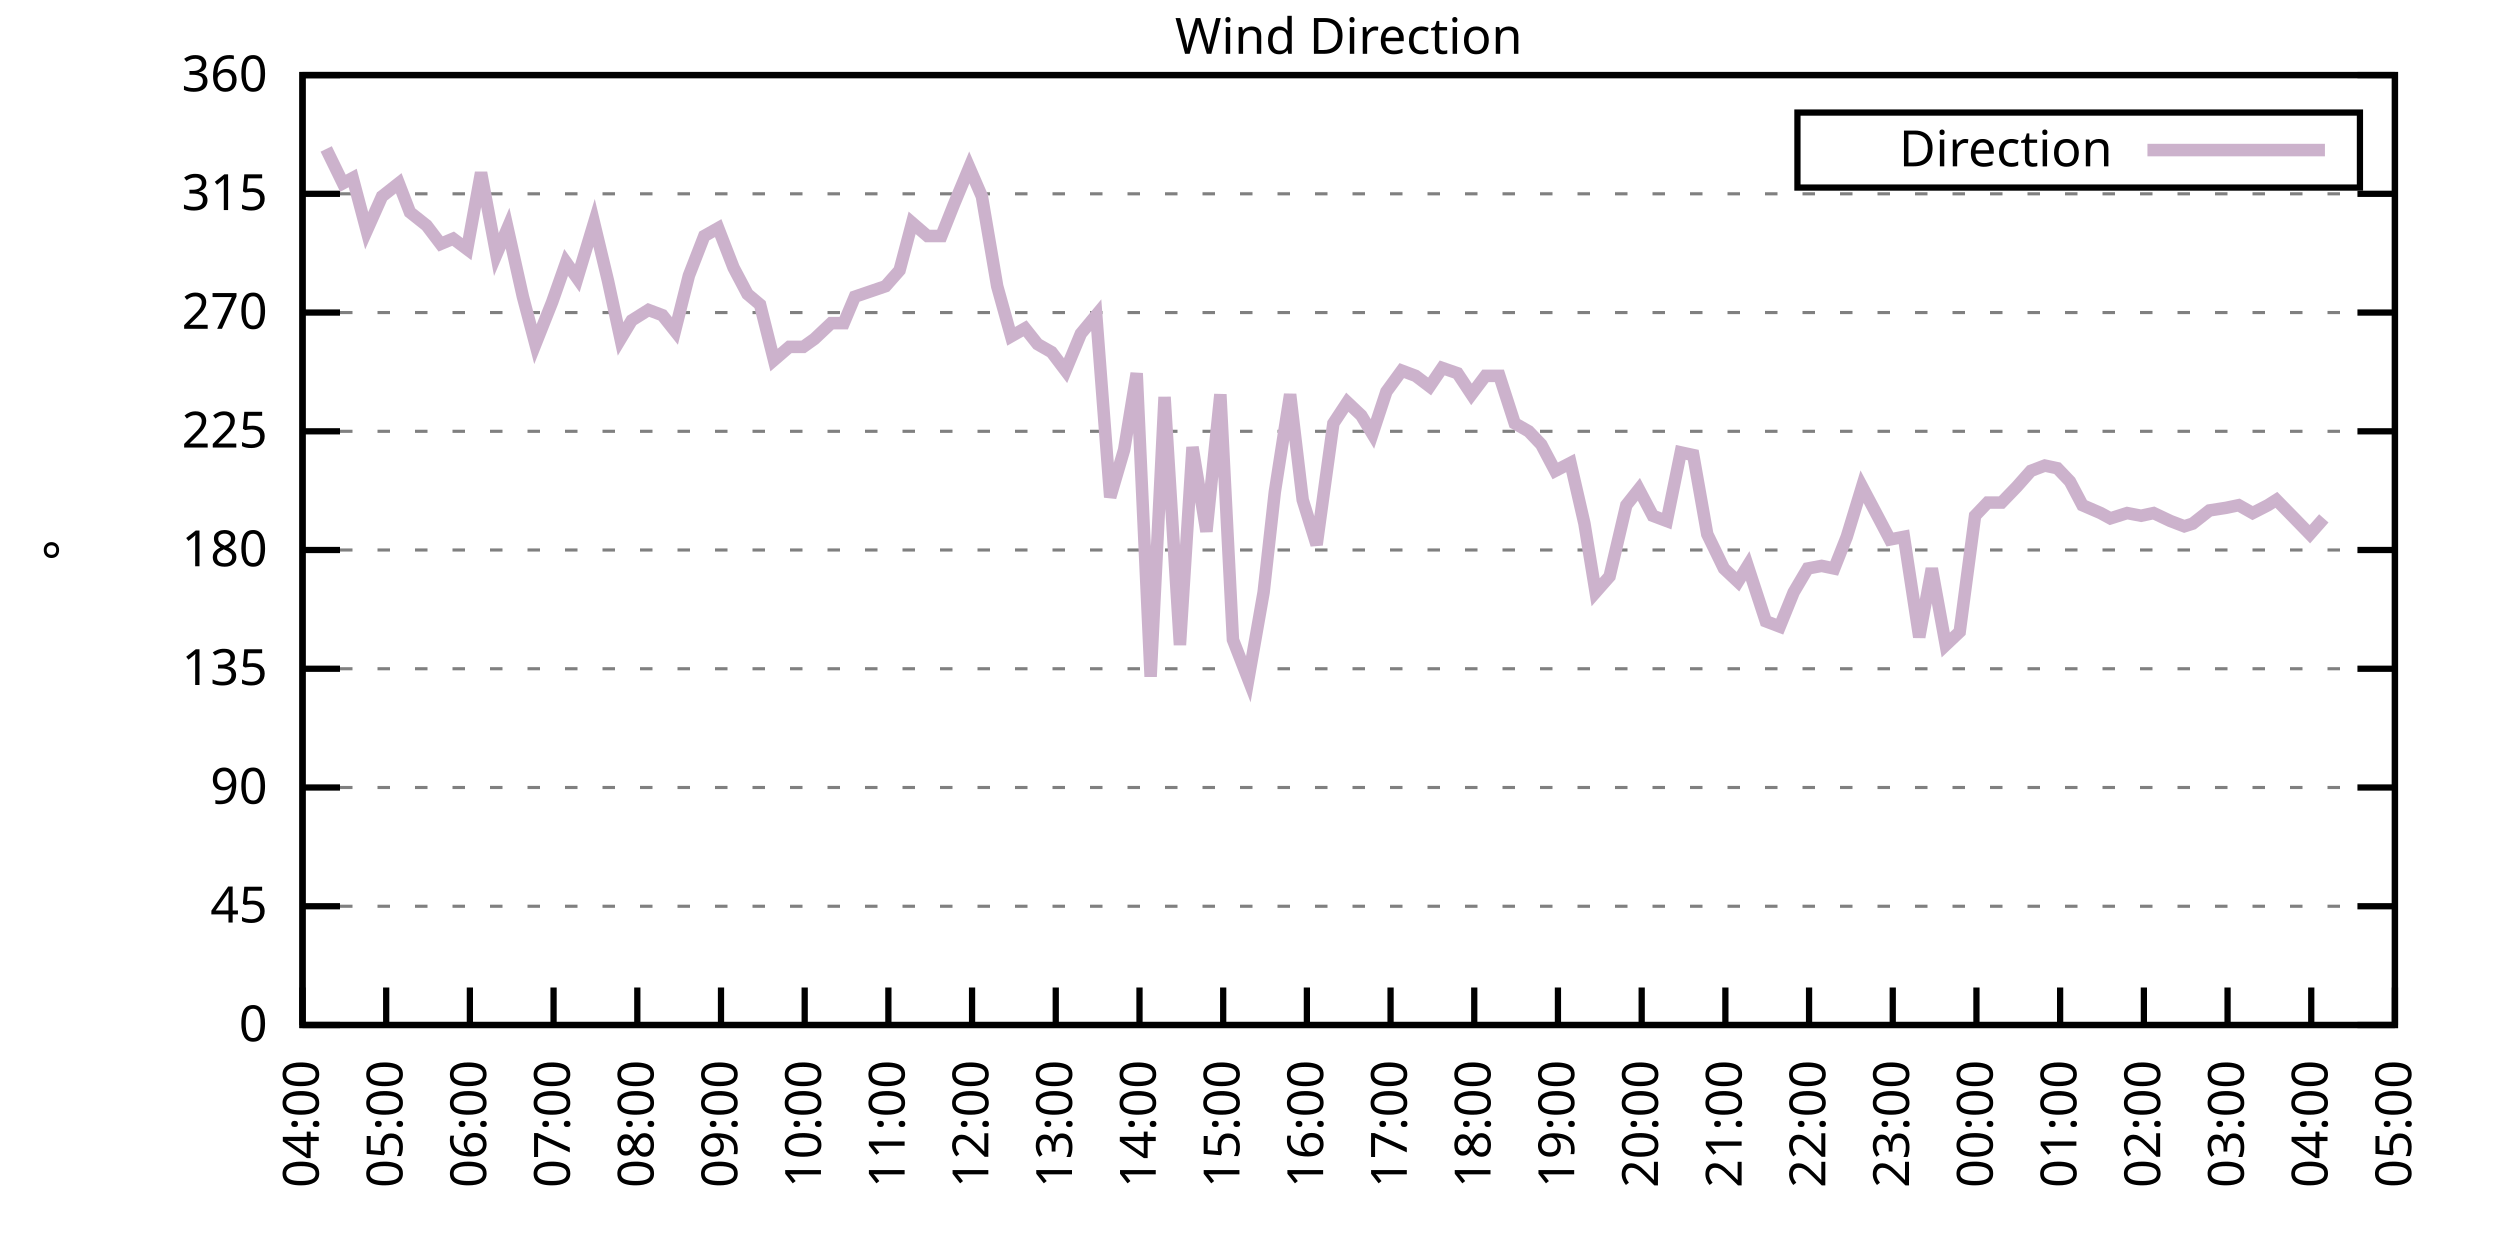
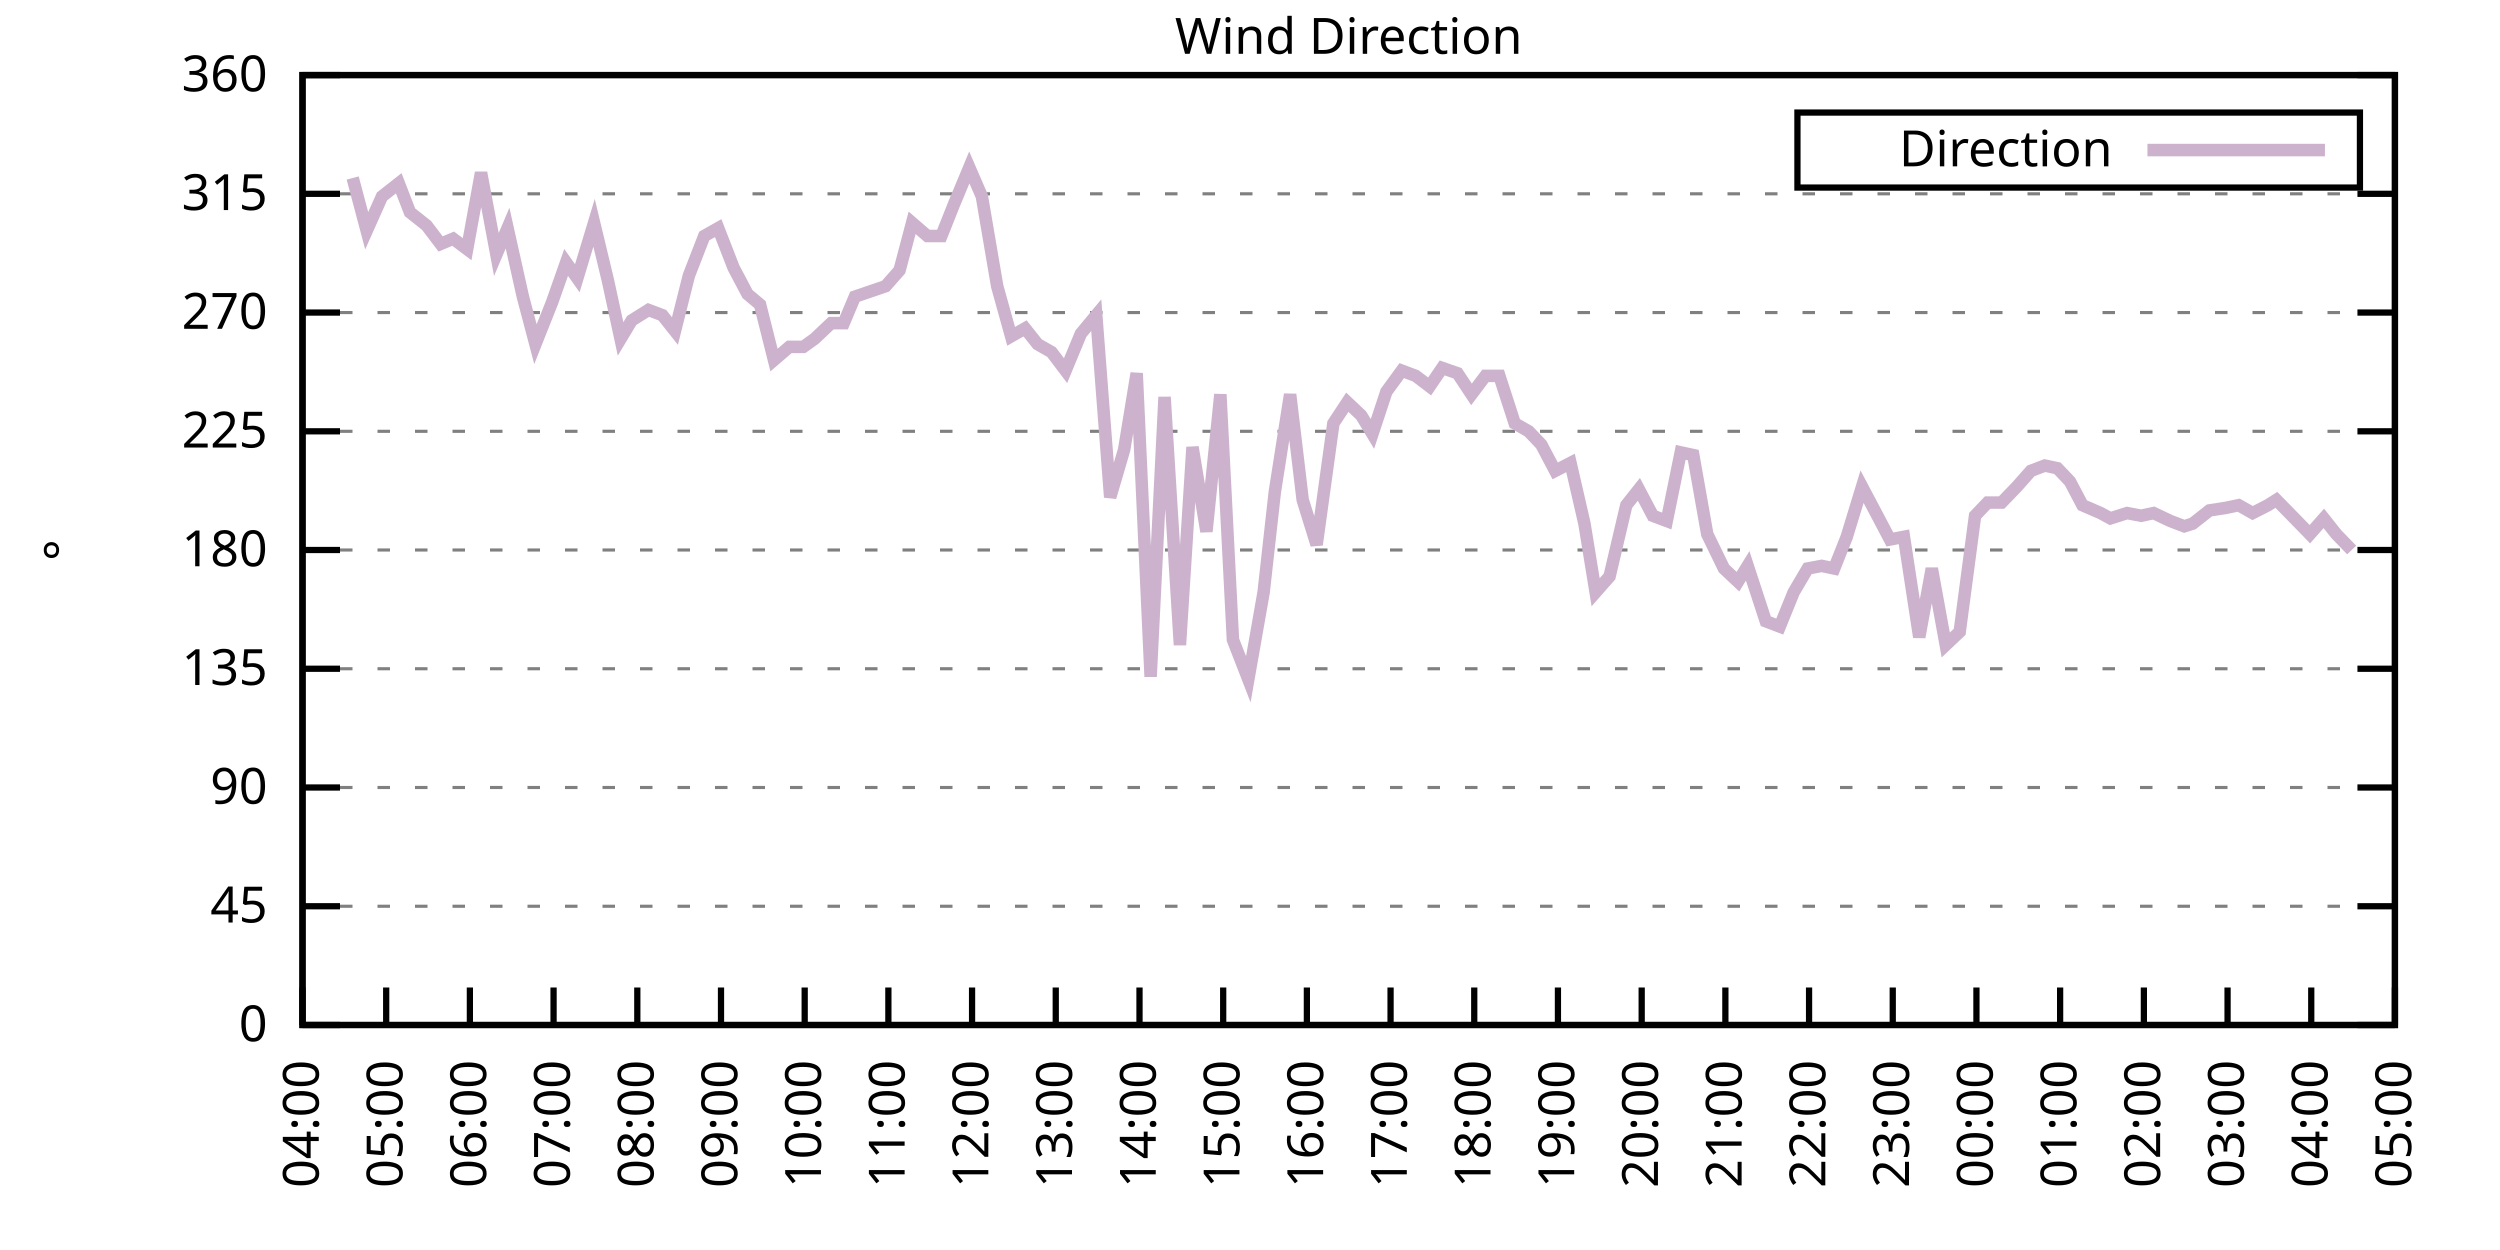
<svg xmlns="http://www.w3.org/2000/svg" xmlns:xlink="http://www.w3.org/1999/xlink" width="400" height="200" viewBox="0 0 400 200">
  <g id="gnuplot_canvas">
    <rect x="0" y="0" width="400" height="200" fill="none" />
    <defs>
      <circle id="gpDot" r="0.5" stroke-width="0.5" stroke="currentColor" />
      <path id="gpPt0" stroke-width="0.333" stroke="currentColor" d="M-1,0 h2 M0,-1 v2" />
      <path id="gpPt1" stroke-width="0.333" stroke="currentColor" d="M-1,-1 L1,1 M1,-1 L-1,1" />
      <path id="gpPt2" stroke-width="0.333" stroke="currentColor" d="M-1,0 L1,0 M0,-1 L0,1 M-1,-1 L1,1 M-1,1 L1,-1" />
      <rect id="gpPt3" stroke-width="0.333" stroke="currentColor" x="-1" y="-1" width="2" height="2" />
      <rect id="gpPt4" stroke-width="0.333" stroke="currentColor" fill="currentColor" x="-1" y="-1" width="2" height="2" />
      <circle id="gpPt5" stroke-width="0.333" stroke="currentColor" cx="0" cy="0" r="1" />
      <use xlink:href="#gpPt5" id="gpPt6" fill="currentColor" stroke="none" />
      <path id="gpPt7" stroke-width="0.333" stroke="currentColor" d="M0,-1.33 L-1.33,0.67 L1.33,0.67 z" />
      <use xlink:href="#gpPt7" id="gpPt8" fill="currentColor" stroke="none" />
      <use xlink:href="#gpPt7" id="gpPt9" stroke="currentColor" transform="rotate(180)" />
      <use xlink:href="#gpPt9" id="gpPt10" fill="currentColor" stroke="none" />
      <use xlink:href="#gpPt3" id="gpPt11" stroke="currentColor" transform="rotate(45)" />
      <use xlink:href="#gpPt11" id="gpPt12" fill="currentColor" stroke="none" />
      <path id="gpPt13" stroke-width="0.333" stroke="currentColor" d="M0,1.330 L1.265,0.411 L0.782,-1.067 L-0.782,-1.076 L-1.265,0.411 z" />
      <use xlink:href="#gpPt13" id="gpPt14" fill="currentColor" stroke="none" />
      <filter id="textbox" filterUnits="objectBoundingBox" x="0" y="0" height="1" width="1">
        <feFlood flood-color="white" flood-opacity="1" result="bgnd" />
        <feComposite in="SourceGraphic" in2="bgnd" operator="atop" />
      </filter>
      <filter id="greybox" filterUnits="objectBoundingBox" x="0" y="0" height="1" width="1">
        <feFlood flood-color="lightgrey" flood-opacity="1" result="grey" />
        <feComposite in="SourceGraphic" in2="grey" operator="atop" />
      </filter>
    </defs>
    <g fill="none" color="white" stroke="currentColor" stroke-width="1.00" stroke-linecap="butt" stroke-linejoin="miter">
</g>
    <g fill="none" color="black" stroke="currentColor" stroke-width="1.00" stroke-linecap="butt" stroke-linejoin="miter">
      <g stroke="none" shape-rendering="crispEdges">
        <polygon fill="rgb(255, 255, 255)" points="48.40,164.00 383.18,164.00 383.18,12.02 48.40,12.02 " />
      </g>
    </g>
    <g fill="none" color="black" stroke="currentColor" stroke-width="1.00" stroke-linecap="butt" stroke-linejoin="miter">
</g>
    <g fill="none" color="black" stroke="black" stroke-width="0.50" stroke-linecap="butt" stroke-linejoin="miter">
</g>
    <g fill="none" color="gray" stroke="currentColor" stroke-width="0.50" stroke-linecap="butt" stroke-linejoin="miter">
      <path stroke="gray" stroke-dasharray="2,4" class="gridline" d="M48.40,164.00 L383.19,164.00  " />
    </g>
    <g fill="none" color="gray" stroke="gray" stroke-width="1.00" stroke-linecap="butt" stroke-linejoin="miter">
</g>
    <g fill="none" color="black" stroke="currentColor" stroke-width="1.00" stroke-linecap="butt" stroke-linejoin="miter">
      <path stroke="black" d="M48.40,164.00 L54.40,164.00 M383.19,164.00 L377.19,164.00  " />
      <g transform="translate(42.80,166.60)" stroke="none" fill="black" font-family="Sans" font-size="8.00" text-anchor="end">
        <text>
          <tspan font-family="Sans"> 0</tspan>
        </text>
      </g>
    </g>
    <g fill="none" color="black" stroke="currentColor" stroke-width="1.00" stroke-linecap="butt" stroke-linejoin="miter">
</g>
    <g fill="none" color="black" stroke="black" stroke-width="0.50" stroke-linecap="butt" stroke-linejoin="miter">
</g>
    <g fill="none" color="gray" stroke="currentColor" stroke-width="0.50" stroke-linecap="butt" stroke-linejoin="miter">
      <path stroke="gray" stroke-dasharray="2,4" class="gridline" d="M48.40,145.00 L383.19,145.00  " />
    </g>
    <g fill="none" color="gray" stroke="gray" stroke-width="1.00" stroke-linecap="butt" stroke-linejoin="miter">
</g>
    <g fill="none" color="black" stroke="currentColor" stroke-width="1.00" stroke-linecap="butt" stroke-linejoin="miter">
      <path stroke="black" d="M48.40,145.00 L54.40,145.00 M383.19,145.00 L377.19,145.00  " />
      <g transform="translate(42.80,147.60)" stroke="none" fill="black" font-family="Sans" font-size="8.00" text-anchor="end">
        <text>
          <tspan font-family="Sans"> 45</tspan>
        </text>
      </g>
    </g>
    <g fill="none" color="black" stroke="currentColor" stroke-width="1.00" stroke-linecap="butt" stroke-linejoin="miter">
</g>
    <g fill="none" color="black" stroke="black" stroke-width="0.50" stroke-linecap="butt" stroke-linejoin="miter">
</g>
    <g fill="none" color="gray" stroke="currentColor" stroke-width="0.50" stroke-linecap="butt" stroke-linejoin="miter">
      <path stroke="gray" stroke-dasharray="2,4" class="gridline" d="M48.40,126.00 L383.19,126.00  " />
    </g>
    <g fill="none" color="gray" stroke="gray" stroke-width="1.00" stroke-linecap="butt" stroke-linejoin="miter">
</g>
    <g fill="none" color="black" stroke="currentColor" stroke-width="1.00" stroke-linecap="butt" stroke-linejoin="miter">
      <path stroke="black" d="M48.40,126.00 L54.40,126.00 M383.19,126.00 L377.19,126.00  " />
      <g transform="translate(42.80,128.60)" stroke="none" fill="black" font-family="Sans" font-size="8.00" text-anchor="end">
        <text>
          <tspan font-family="Sans"> 90</tspan>
        </text>
      </g>
    </g>
    <g fill="none" color="black" stroke="currentColor" stroke-width="1.00" stroke-linecap="butt" stroke-linejoin="miter">
</g>
    <g fill="none" color="black" stroke="black" stroke-width="0.50" stroke-linecap="butt" stroke-linejoin="miter">
</g>
    <g fill="none" color="gray" stroke="currentColor" stroke-width="0.50" stroke-linecap="butt" stroke-linejoin="miter">
      <path stroke="gray" stroke-dasharray="2,4" class="gridline" d="M48.40,107.00 L383.19,107.00  " />
    </g>
    <g fill="none" color="gray" stroke="gray" stroke-width="1.00" stroke-linecap="butt" stroke-linejoin="miter">
</g>
    <g fill="none" color="black" stroke="currentColor" stroke-width="1.00" stroke-linecap="butt" stroke-linejoin="miter">
      <path stroke="black" d="M48.40,107.00 L54.40,107.00 M383.19,107.00 L377.19,107.00  " />
      <g transform="translate(42.80,109.60)" stroke="none" fill="black" font-family="Sans" font-size="8.00" text-anchor="end">
        <text>
          <tspan font-family="Sans"> 135</tspan>
        </text>
      </g>
    </g>
    <g fill="none" color="black" stroke="currentColor" stroke-width="1.00" stroke-linecap="butt" stroke-linejoin="miter">
</g>
    <g fill="none" color="black" stroke="black" stroke-width="0.50" stroke-linecap="butt" stroke-linejoin="miter">
</g>
    <g fill="none" color="gray" stroke="currentColor" stroke-width="0.50" stroke-linecap="butt" stroke-linejoin="miter">
      <path stroke="gray" stroke-dasharray="2,4" class="gridline" d="M48.40,88.00 L383.19,88.00  " />
    </g>
    <g fill="none" color="gray" stroke="gray" stroke-width="1.00" stroke-linecap="butt" stroke-linejoin="miter">
</g>
    <g fill="none" color="black" stroke="currentColor" stroke-width="1.00" stroke-linecap="butt" stroke-linejoin="miter">
      <path stroke="black" d="M48.40,88.00 L54.40,88.00 M383.19,88.00 L377.19,88.00  " />
      <g transform="translate(42.80,90.60)" stroke="none" fill="black" font-family="Sans" font-size="8.00" text-anchor="end">
        <text>
          <tspan font-family="Sans"> 180</tspan>
        </text>
      </g>
    </g>
    <g fill="none" color="black" stroke="currentColor" stroke-width="1.00" stroke-linecap="butt" stroke-linejoin="miter">
</g>
    <g fill="none" color="black" stroke="black" stroke-width="0.50" stroke-linecap="butt" stroke-linejoin="miter">
</g>
    <g fill="none" color="gray" stroke="currentColor" stroke-width="0.50" stroke-linecap="butt" stroke-linejoin="miter">
      <path stroke="gray" stroke-dasharray="2,4" class="gridline" d="M48.40,69.01 L383.19,69.01  " />
    </g>
    <g fill="none" color="gray" stroke="gray" stroke-width="1.00" stroke-linecap="butt" stroke-linejoin="miter">
</g>
    <g fill="none" color="black" stroke="currentColor" stroke-width="1.00" stroke-linecap="butt" stroke-linejoin="miter">
      <path stroke="black" d="M48.40,69.01 L54.40,69.01 M383.19,69.01 L377.19,69.01  " />
      <g transform="translate(42.80,71.61)" stroke="none" fill="black" font-family="Sans" font-size="8.00" text-anchor="end">
        <text>
          <tspan font-family="Sans"> 225</tspan>
        </text>
      </g>
    </g>
    <g fill="none" color="black" stroke="currentColor" stroke-width="1.00" stroke-linecap="butt" stroke-linejoin="miter">
</g>
    <g fill="none" color="black" stroke="black" stroke-width="0.50" stroke-linecap="butt" stroke-linejoin="miter">
</g>
    <g fill="none" color="gray" stroke="currentColor" stroke-width="0.50" stroke-linecap="butt" stroke-linejoin="miter">
      <path stroke="gray" stroke-dasharray="2,4" class="gridline" d="M48.40,50.01 L383.19,50.01  " />
    </g>
    <g fill="none" color="gray" stroke="gray" stroke-width="1.00" stroke-linecap="butt" stroke-linejoin="miter">
</g>
    <g fill="none" color="black" stroke="currentColor" stroke-width="1.00" stroke-linecap="butt" stroke-linejoin="miter">
      <path stroke="black" d="M48.40,50.01 L54.40,50.01 M383.19,50.01 L377.19,50.01  " />
      <g transform="translate(42.80,52.61)" stroke="none" fill="black" font-family="Sans" font-size="8.00" text-anchor="end">
        <text>
          <tspan font-family="Sans"> 270</tspan>
        </text>
      </g>
    </g>
    <g fill="none" color="black" stroke="currentColor" stroke-width="1.00" stroke-linecap="butt" stroke-linejoin="miter">
</g>
    <g fill="none" color="black" stroke="black" stroke-width="0.50" stroke-linecap="butt" stroke-linejoin="miter">
</g>
    <g fill="none" color="gray" stroke="currentColor" stroke-width="0.50" stroke-linecap="butt" stroke-linejoin="miter">
      <path stroke="gray" stroke-dasharray="2,4" class="gridline" d="M48.40,31.01 L383.19,31.01  " />
    </g>
    <g fill="none" color="gray" stroke="gray" stroke-width="1.00" stroke-linecap="butt" stroke-linejoin="miter">
</g>
    <g fill="none" color="black" stroke="currentColor" stroke-width="1.00" stroke-linecap="butt" stroke-linejoin="miter">
      <path stroke="black" d="M48.40,31.01 L54.40,31.01 M383.19,31.01 L377.19,31.01  " />
      <g transform="translate(42.80,33.61)" stroke="none" fill="black" font-family="Sans" font-size="8.00" text-anchor="end">
        <text>
          <tspan font-family="Sans"> 315</tspan>
        </text>
      </g>
    </g>
    <g fill="none" color="black" stroke="currentColor" stroke-width="1.00" stroke-linecap="butt" stroke-linejoin="miter">
</g>
    <g fill="none" color="black" stroke="black" stroke-width="0.50" stroke-linecap="butt" stroke-linejoin="miter">
</g>
    <g fill="none" color="gray" stroke="currentColor" stroke-width="0.50" stroke-linecap="butt" stroke-linejoin="miter">
      <path stroke="gray" stroke-dasharray="2,4" class="gridline" d="M48.40,12.01 L383.19,12.01  " />
    </g>
    <g fill="none" color="gray" stroke="gray" stroke-width="1.00" stroke-linecap="butt" stroke-linejoin="miter">
</g>
    <g fill="none" color="black" stroke="currentColor" stroke-width="1.00" stroke-linecap="butt" stroke-linejoin="miter">
      <path stroke="black" d="M48.40,12.01 L54.40,12.01 M383.19,12.01 L377.19,12.01  " />
      <g transform="translate(42.80,14.61)" stroke="none" fill="black" font-family="Sans" font-size="8.00" text-anchor="end">
        <text>
          <tspan font-family="Sans"> 360</tspan>
        </text>
      </g>
    </g>
    <g fill="none" color="black" stroke="currentColor" stroke-width="1.00" stroke-linecap="butt" stroke-linejoin="miter">
      <path stroke="black" d="M48.40,164.00 L48.40,158.00  " />
      <g transform="translate(51.00,169.60) rotate(270.00)" stroke="none" fill="black" font-family="Sans" font-size="8.00" text-anchor="end">
        <text>
          <tspan font-family="Sans">04:00</tspan>
        </text>
      </g>
    </g>
    <g fill="none" color="black" stroke="currentColor" stroke-width="1.00" stroke-linecap="butt" stroke-linejoin="miter">
      <path stroke="black" d="M61.79,164.00 L61.79,158.00  " />
      <g transform="translate(64.39,169.60) rotate(270.00)" stroke="none" fill="black" font-family="Sans" font-size="8.00" text-anchor="end">
        <text>
          <tspan font-family="Sans">05:00</tspan>
        </text>
      </g>
    </g>
    <g fill="none" color="black" stroke="currentColor" stroke-width="1.00" stroke-linecap="butt" stroke-linejoin="miter">
      <path stroke="black" d="M75.18,164.00 L75.18,158.00  " />
      <g transform="translate(77.78,169.60) rotate(270.00)" stroke="none" fill="black" font-family="Sans" font-size="8.00" text-anchor="end">
        <text>
          <tspan font-family="Sans">06:00</tspan>
        </text>
      </g>
    </g>
    <g fill="none" color="black" stroke="currentColor" stroke-width="1.00" stroke-linecap="butt" stroke-linejoin="miter">
      <path stroke="black" d="M88.57,164.00 L88.57,158.00  " />
      <g transform="translate(91.17,169.60) rotate(270.00)" stroke="none" fill="black" font-family="Sans" font-size="8.00" text-anchor="end">
        <text>
          <tspan font-family="Sans">07:00</tspan>
        </text>
      </g>
    </g>
    <g fill="none" color="black" stroke="currentColor" stroke-width="1.00" stroke-linecap="butt" stroke-linejoin="miter">
      <path stroke="black" d="M101.97,164.00 L101.97,158.00  " />
      <g transform="translate(104.57,169.60) rotate(270.00)" stroke="none" fill="black" font-family="Sans" font-size="8.00" text-anchor="end">
        <text>
          <tspan font-family="Sans">08:00</tspan>
        </text>
      </g>
    </g>
    <g fill="none" color="black" stroke="currentColor" stroke-width="1.00" stroke-linecap="butt" stroke-linejoin="miter">
      <path stroke="black" d="M115.36,164.00 L115.36,158.00  " />
      <g transform="translate(117.96,169.60) rotate(270.00)" stroke="none" fill="black" font-family="Sans" font-size="8.00" text-anchor="end">
        <text>
          <tspan font-family="Sans">09:00</tspan>
        </text>
      </g>
    </g>
    <g fill="none" color="black" stroke="currentColor" stroke-width="1.00" stroke-linecap="butt" stroke-linejoin="miter">
      <path stroke="black" d="M128.75,164.00 L128.75,158.00  " />
      <g transform="translate(131.35,169.60) rotate(270.00)" stroke="none" fill="black" font-family="Sans" font-size="8.00" text-anchor="end">
        <text>
          <tspan font-family="Sans">10:00</tspan>
        </text>
      </g>
    </g>
    <g fill="none" color="black" stroke="currentColor" stroke-width="1.00" stroke-linecap="butt" stroke-linejoin="miter">
      <path stroke="black" d="M142.14,164.00 L142.14,158.00  " />
      <g transform="translate(144.74,169.60) rotate(270.00)" stroke="none" fill="black" font-family="Sans" font-size="8.00" text-anchor="end">
        <text>
          <tspan font-family="Sans">11:00</tspan>
        </text>
      </g>
    </g>
    <g fill="none" color="black" stroke="currentColor" stroke-width="1.00" stroke-linecap="butt" stroke-linejoin="miter">
      <path stroke="black" d="M155.53,164.00 L155.53,158.00  " />
      <g transform="translate(158.13,169.60) rotate(270.00)" stroke="none" fill="black" font-family="Sans" font-size="8.00" text-anchor="end">
        <text>
          <tspan font-family="Sans">12:00</tspan>
        </text>
      </g>
    </g>
    <g fill="none" color="black" stroke="currentColor" stroke-width="1.00" stroke-linecap="butt" stroke-linejoin="miter">
      <path stroke="black" d="M168.92,164.00 L168.92,158.00  " />
      <g transform="translate(171.52,169.60) rotate(270.00)" stroke="none" fill="black" font-family="Sans" font-size="8.00" text-anchor="end">
        <text>
          <tspan font-family="Sans">13:00</tspan>
        </text>
      </g>
    </g>
    <g fill="none" color="black" stroke="currentColor" stroke-width="1.00" stroke-linecap="butt" stroke-linejoin="miter">
      <path stroke="black" d="M182.32,164.00 L182.32,158.00  " />
      <g transform="translate(184.92,169.60) rotate(270.00)" stroke="none" fill="black" font-family="Sans" font-size="8.00" text-anchor="end">
        <text>
          <tspan font-family="Sans">14:00</tspan>
        </text>
      </g>
    </g>
    <g fill="none" color="black" stroke="currentColor" stroke-width="1.00" stroke-linecap="butt" stroke-linejoin="miter">
      <path stroke="black" d="M195.71,164.00 L195.71,158.00  " />
      <g transform="translate(198.31,169.60) rotate(270.00)" stroke="none" fill="black" font-family="Sans" font-size="8.00" text-anchor="end">
        <text>
          <tspan font-family="Sans">15:00</tspan>
        </text>
      </g>
    </g>
    <g fill="none" color="black" stroke="currentColor" stroke-width="1.00" stroke-linecap="butt" stroke-linejoin="miter">
      <path stroke="black" d="M209.10,164.00 L209.10,158.00  " />
      <g transform="translate(211.70,169.60) rotate(270.00)" stroke="none" fill="black" font-family="Sans" font-size="8.00" text-anchor="end">
        <text>
          <tspan font-family="Sans">16:00</tspan>
        </text>
      </g>
    </g>
    <g fill="none" color="black" stroke="currentColor" stroke-width="1.00" stroke-linecap="butt" stroke-linejoin="miter">
      <path stroke="black" d="M222.49,164.00 L222.49,158.00  " />
      <g transform="translate(225.09,169.60) rotate(270.00)" stroke="none" fill="black" font-family="Sans" font-size="8.00" text-anchor="end">
        <text>
          <tspan font-family="Sans">17:00</tspan>
        </text>
      </g>
    </g>
    <g fill="none" color="black" stroke="currentColor" stroke-width="1.00" stroke-linecap="butt" stroke-linejoin="miter">
      <path stroke="black" d="M235.88,164.00 L235.88,158.00  " />
      <g transform="translate(238.48,169.60) rotate(270.00)" stroke="none" fill="black" font-family="Sans" font-size="8.00" text-anchor="end">
        <text>
          <tspan font-family="Sans">18:00</tspan>
        </text>
      </g>
    </g>
    <g fill="none" color="black" stroke="currentColor" stroke-width="1.00" stroke-linecap="butt" stroke-linejoin="miter">
      <path stroke="black" d="M249.27,164.00 L249.27,158.00  " />
      <g transform="translate(251.87,169.60) rotate(270.00)" stroke="none" fill="black" font-family="Sans" font-size="8.00" text-anchor="end">
        <text>
          <tspan font-family="Sans">19:00</tspan>
        </text>
      </g>
    </g>
    <g fill="none" color="black" stroke="currentColor" stroke-width="1.00" stroke-linecap="butt" stroke-linejoin="miter">
      <path stroke="black" d="M262.67,164.00 L262.67,158.00  " />
      <g transform="translate(265.27,169.60) rotate(270.00)" stroke="none" fill="black" font-family="Sans" font-size="8.00" text-anchor="end">
        <text>
          <tspan font-family="Sans">20:00</tspan>
        </text>
      </g>
    </g>
    <g fill="none" color="black" stroke="currentColor" stroke-width="1.00" stroke-linecap="butt" stroke-linejoin="miter">
      <path stroke="black" d="M276.06,164.00 L276.06,158.00  " />
      <g transform="translate(278.66,169.60) rotate(270.00)" stroke="none" fill="black" font-family="Sans" font-size="8.00" text-anchor="end">
        <text>
          <tspan font-family="Sans">21:00</tspan>
        </text>
      </g>
    </g>
    <g fill="none" color="black" stroke="currentColor" stroke-width="1.00" stroke-linecap="butt" stroke-linejoin="miter">
      <path stroke="black" d="M289.45,164.00 L289.45,158.00  " />
      <g transform="translate(292.05,169.60) rotate(270.00)" stroke="none" fill="black" font-family="Sans" font-size="8.00" text-anchor="end">
        <text>
          <tspan font-family="Sans">22:00</tspan>
        </text>
      </g>
    </g>
    <g fill="none" color="black" stroke="currentColor" stroke-width="1.00" stroke-linecap="butt" stroke-linejoin="miter">
      <path stroke="black" d="M302.84,164.00 L302.84,158.00  " />
      <g transform="translate(305.44,169.60) rotate(270.00)" stroke="none" fill="black" font-family="Sans" font-size="8.00" text-anchor="end">
        <text>
          <tspan font-family="Sans">23:00</tspan>
        </text>
      </g>
    </g>
    <g fill="none" color="black" stroke="currentColor" stroke-width="1.00" stroke-linecap="butt" stroke-linejoin="miter">
      <path stroke="black" d="M316.23,164.00 L316.23,158.00  " />
      <g transform="translate(318.83,169.60) rotate(270.00)" stroke="none" fill="black" font-family="Sans" font-size="8.00" text-anchor="end">
        <text>
          <tspan font-family="Sans">00:00</tspan>
        </text>
      </g>
    </g>
    <g fill="none" color="black" stroke="currentColor" stroke-width="1.00" stroke-linecap="butt" stroke-linejoin="miter">
      <path stroke="black" d="M329.62,164.00 L329.62,158.00  " />
      <g transform="translate(332.22,169.60) rotate(270.00)" stroke="none" fill="black" font-family="Sans" font-size="8.00" text-anchor="end">
        <text>
          <tspan font-family="Sans">01:00</tspan>
        </text>
      </g>
    </g>
    <g fill="none" color="black" stroke="currentColor" stroke-width="1.00" stroke-linecap="butt" stroke-linejoin="miter">
      <path stroke="black" d="M343.02,164.00 L343.02,158.00  " />
      <g transform="translate(345.62,169.60) rotate(270.00)" stroke="none" fill="black" font-family="Sans" font-size="8.00" text-anchor="end">
        <text>
          <tspan font-family="Sans">02:00</tspan>
        </text>
      </g>
    </g>
    <g fill="none" color="black" stroke="currentColor" stroke-width="1.00" stroke-linecap="butt" stroke-linejoin="miter">
      <path stroke="black" d="M356.41,164.00 L356.41,158.00  " />
      <g transform="translate(359.01,169.60) rotate(270.00)" stroke="none" fill="black" font-family="Sans" font-size="8.00" text-anchor="end">
        <text>
          <tspan font-family="Sans">03:00</tspan>
        </text>
      </g>
    </g>
    <g fill="none" color="black" stroke="currentColor" stroke-width="1.00" stroke-linecap="butt" stroke-linejoin="miter">
      <path stroke="black" d="M369.80,164.00 L369.80,158.00  " />
      <g transform="translate(372.40,169.60) rotate(270.00)" stroke="none" fill="black" font-family="Sans" font-size="8.00" text-anchor="end">
        <text>
          <tspan font-family="Sans">04:00</tspan>
        </text>
      </g>
    </g>
    <g fill="none" color="black" stroke="currentColor" stroke-width="1.00" stroke-linecap="butt" stroke-linejoin="miter">
      <path stroke="black" d="M383.19,164.00 L383.19,158.00  " />
      <g transform="translate(385.79,169.60) rotate(270.00)" stroke="none" fill="black" font-family="Sans" font-size="8.00" text-anchor="end">
        <text>
          <tspan font-family="Sans">05:00</tspan>
        </text>
      </g>
    </g>
    <g fill="none" color="black" stroke="currentColor" stroke-width="1.00" stroke-linecap="butt" stroke-linejoin="miter">
</g>
    <g fill="none" color="black" stroke="currentColor" stroke-width="1.00" stroke-linecap="butt" stroke-linejoin="miter">
      <path stroke="black" d="M48.40,12.01 L48.40,164.00 L383.19,164.00 L383.19,12.01 L48.40,12.01 Z  " />
    </g>
    <g fill="none" color="black" stroke="currentColor" stroke-width="1.00" stroke-linecap="butt" stroke-linejoin="miter">
</g>
    <g fill="none" color="black" stroke="currentColor" stroke-width="1.00" stroke-linecap="butt" stroke-linejoin="miter">
      <path stroke="black" d="M287.59,30.01 L287.59,18.01 L377.59,18.01 L377.59,30.01 L287.59,30.01 Z  " />
    </g>
    <g id="Wind_direction_plot_1">
      <g fill="none" color="white" stroke="black" stroke-width="2.00" stroke-linecap="butt" stroke-linejoin="miter">
</g>
      <g fill="none" color="black" stroke="currentColor" stroke-width="2.00" stroke-linecap="butt" stroke-linejoin="miter">
        <g transform="translate(337.99,26.61)" stroke="none" fill="black" font-family="Sans" font-size="8.00" text-anchor="end">
          <text>
            <tspan font-family="Sans">Direction</tspan>
          </text>
        </g>
      </g>
      <g fill="none" color="black" stroke="currentColor" stroke-width="2.00" stroke-linecap="butt" stroke-linejoin="miter">
-         <path stroke="rgb(204, 178, 204)" d="M343.59,24.01 L371.99,24.01 M52.19,23.83 L54.87,29.32 L56.43,28.48 L58.67,36.92 L61.12,31.43 L63.80,29.32   L65.59,33.96 L68.26,36.08 L70.50,39.03 L72.50,38.19 L74.74,39.87 L76.97,27.63 L79.42,40.72 L81.21,36.50   L83.66,47.47 L85.67,55.07 L88.35,48.32 L90.58,41.99 L92.37,44.52 L95.05,35.65 L97.28,44.94 L99.29,54.23   L101.07,51.27 L103.75,49.59 L105.98,50.43 L107.99,52.96 L110.22,44.10 L112.68,37.76 L114.91,36.50 L117.37,42.83   L119.60,47.05 L121.61,48.74 L123.84,57.61 L126.29,55.50 L128.53,55.50 L130.31,54.23 L132.99,51.70 L135.00,51.70   L136.78,47.47 L139.24,46.63 L141.69,45.79 L143.93,43.25 L145.94,35.65 L148.39,37.76 L150.62,37.76 L152.63,32.70   L155.09,26.79 L157.10,31.43 L159.55,45.79 L161.78,53.81 L164.01,52.54 L166.02,55.07 L168.25,56.34 L170.49,59.30   L172.94,53.39 L175.40,50.43 L177.63,79.56 L179.86,71.96 L181.87,59.72 L184.10,108.27 L186.33,63.52 L188.79,103.20   L190.80,71.54 L193.03,85.05 L195.26,63.10 L197.27,102.36 L199.73,108.69 L202.18,94.76 L203.97,78.72 L206.42,63.10   L208.43,79.98 L210.66,87.16 L213.34,67.74 L215.57,64.36 L217.80,66.47 L219.59,69.43 L221.82,62.67 L224.28,59.30   L226.51,60.14 L228.74,61.83 L230.75,58.87 L233.20,59.72 L235.44,63.10 L237.67,60.14 L239.90,60.14 L242.36,67.74   L244.59,69.01 L246.60,71.12 L248.83,75.34 L251.28,74.07 L253.51,83.78 L255.30,94.76 L257.53,92.23 L260.21,80.83   L262.22,78.29 L264.45,82.52 L266.68,83.36 L268.92,72.38 L270.92,72.81 L273.16,85.47 L275.83,90.96 L278.07,93.07   L279.63,90.54 L282.53,99.40 L284.76,100.25 L286.99,94.76 L289.23,90.96 L291.46,90.54 L293.47,90.96 L295.48,85.89   L297.93,77.87 L299.94,81.67 L302.39,86.32 L304.63,85.89 L307.08,101.94 L309.09,90.96 L311.32,103.20 L313.55,101.09   L316.01,82.52 L318.02,80.41 L320.25,80.41 L322.70,77.87 L324.94,75.34 L327.17,74.49 L329.18,74.92 L331.19,77.03   L333.19,80.83 L336.10,82.09 L337.66,82.94 L340.34,82.09 L342.57,82.52 L344.58,82.09 L347.26,83.36 L349.49,84.21   L350.83,83.78 L353.51,81.67 L356.18,81.25 L358.19,80.83 L360.42,82.09 L362.88,80.83 L364.22,79.98 L367.12,82.94   L369.58,85.47 L371.81,82.94  " />
+         <path stroke="rgb(204, 178, 204)" d="M343.59,24.01 L371.99,24.01 M56.43,28.48 L58.67,36.92 L61.12,31.43 L63.80,29.32 L65.59,33.96 L68.26,36.08   L70.50,39.03 L72.50,38.19 L74.74,39.87 L76.97,27.63 L79.42,40.72 L81.21,36.50 L83.66,47.47 L85.67,55.07   L88.35,48.32 L90.58,41.99 L92.37,44.52 L95.05,35.65 L97.28,44.94 L99.29,54.23 L101.07,51.27 L103.75,49.59   L105.98,50.43 L107.99,52.96 L110.22,44.10 L112.68,37.76 L114.91,36.50 L117.37,42.83 L119.60,47.05 L121.61,48.74   L123.84,57.61 L126.29,55.50 L128.53,55.50 L130.31,54.23 L132.99,51.70 L135.00,51.70 L136.78,47.47 L139.24,46.63   L141.69,45.79 L143.93,43.25 L145.94,35.65 L148.39,37.76 L150.62,37.76 L152.63,32.70 L155.09,26.79 L157.10,31.43   L159.55,45.79 L161.78,53.81 L164.01,52.54 L166.02,55.07 L168.25,56.34 L170.49,59.30 L172.94,53.39 L175.40,50.43   L177.63,79.56 L179.86,71.96 L181.87,59.72 L184.10,108.27 L186.33,63.52 L188.79,103.20 L190.80,71.54 L193.03,85.05   L195.26,63.10 L197.27,102.36 L199.73,108.69 L202.18,94.76 L203.97,78.72 L206.42,63.10 L208.43,79.98 L210.66,87.16   L213.34,67.74 L215.57,64.36 L217.80,66.47 L219.59,69.43 L221.82,62.67 L224.28,59.30 L226.51,60.14 L228.74,61.83   L230.75,58.87 L233.20,59.72 L235.44,63.10 L237.67,60.14 L239.90,60.14 L242.36,67.74 L244.59,69.01 L246.60,71.12   L248.83,75.34 L251.28,74.07 L253.51,83.78 L255.30,94.76 L257.53,92.23 L260.21,80.83 L262.22,78.29 L264.45,82.52   L266.68,83.36 L268.92,72.38 L270.92,72.81 L273.16,85.47 L275.83,90.96 L278.07,93.07 L279.63,90.54 L282.53,99.40   L284.76,100.25 L286.99,94.76 L289.23,90.96 L291.46,90.54 L293.47,90.96 L295.48,85.89 L297.93,77.87 L299.94,81.67   L302.39,86.32 L304.63,85.89 L307.08,101.94 L309.09,90.96 L311.32,103.20 L313.55,101.09 L316.01,82.52 L318.02,80.41   L320.25,80.41 L322.70,77.87 L324.94,75.34 L327.17,74.49 L329.18,74.92 L331.19,77.03 L333.19,80.83 L336.10,82.09   L337.66,82.94 L340.34,82.09 L342.57,82.52 L344.58,82.09 L347.26,83.36 L349.49,84.21 L350.83,83.78 L353.51,81.67   L356.18,81.25 L358.19,80.83 L360.42,82.09 L362.88,80.83 L364.22,79.98 L367.12,82.94 L369.58,85.47 L371.81,82.94   L373.82,85.47 L376.27,88.00  " />
      </g>
    </g>
    <g fill="none" color="black" stroke="currentColor" stroke-width="2.00" stroke-linecap="butt" stroke-linejoin="miter">
</g>
    <g fill="none" color="black" stroke="black" stroke-width="1.00" stroke-linecap="butt" stroke-linejoin="miter">
</g>
    <g fill="none" color="black" stroke="currentColor" stroke-width="1.00" stroke-linecap="butt" stroke-linejoin="miter">
      <path stroke="black" d="M48.40,12.01 L48.40,164.00 L383.19,164.00 L383.19,12.01 L48.40,12.01 Z  " />
      <g transform="translate(12.80,88.01) rotate(270.00)" stroke="none" fill="black" font-family="Sans" font-size="8.00" text-anchor="middle">
        <text>
          <tspan font-family="Sans">°</tspan>
        </text>
      </g>
    </g>
    <g fill="none" color="black" stroke="currentColor" stroke-width="1.00" stroke-linecap="butt" stroke-linejoin="miter">
</g>
    <g fill="none" color="black" stroke="currentColor" stroke-width="1.00" stroke-linecap="butt" stroke-linejoin="miter">
      <g transform="translate(215.79,8.61)" stroke="none" fill="black" font-family="Sans" font-size="8.00" text-anchor="middle">
        <text>
          <tspan font-family="Sans">Wind Direction</tspan>
        </text>
      </g>
    </g>
    <g fill="none" color="black" stroke="currentColor" stroke-width="1.00" stroke-linecap="butt" stroke-linejoin="miter">
</g>
  </g>
</svg>
